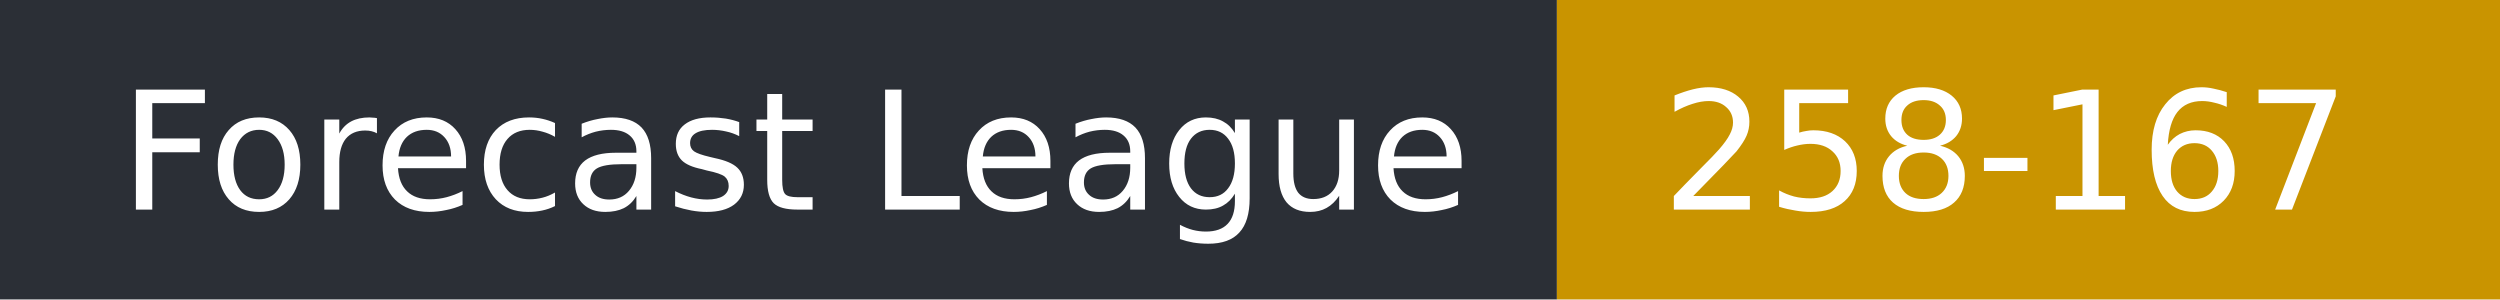
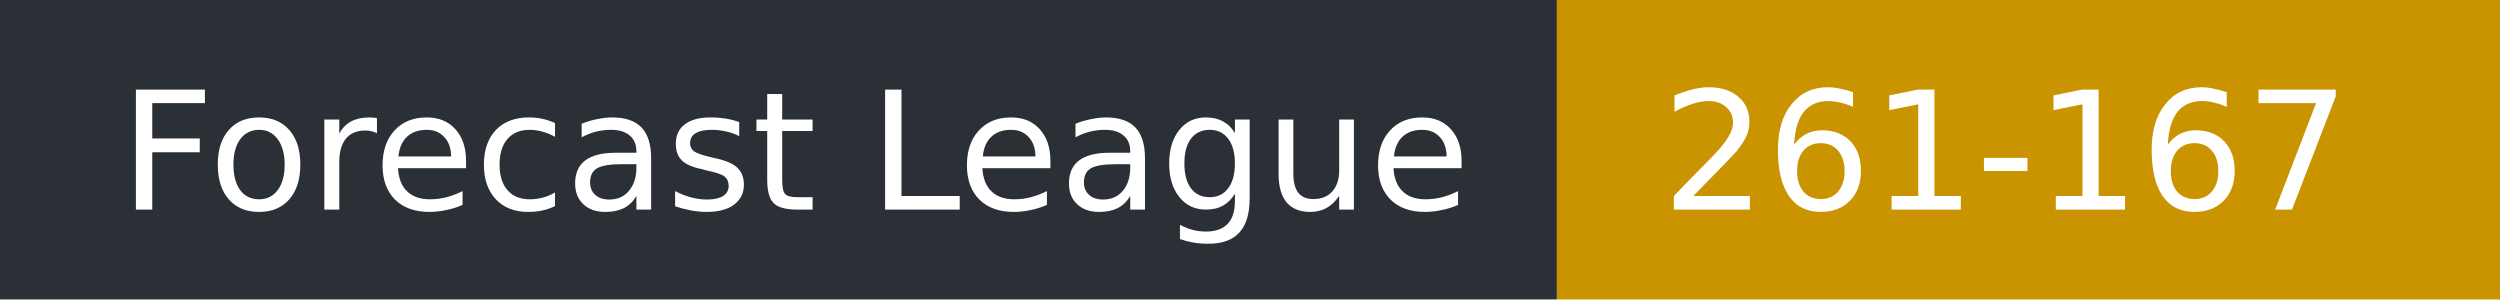
- <svg xmlns="http://www.w3.org/2000/svg" width="167" height="20" role="img" aria-label="Forecast League: 258-167">
+ <svg xmlns="http://www.w3.org/2000/svg" width="167" height="20" role="img" aria-label="Forecast League: 261-167">
  <rect width="104" height="20" fill="#2b2f36" />
  <rect x="104" width="63" height="20" fill="#c99400" />
  <g fill="#fff" font-family="Verdana,DejaVu Sans,sans-serif" font-size="11">
    <text x="8" y="14">Forecast League</text>
-     <text x="111" y="14">258-167</text>
+     <text x="111" y="14">261-167</text>
  </g>
</svg>
